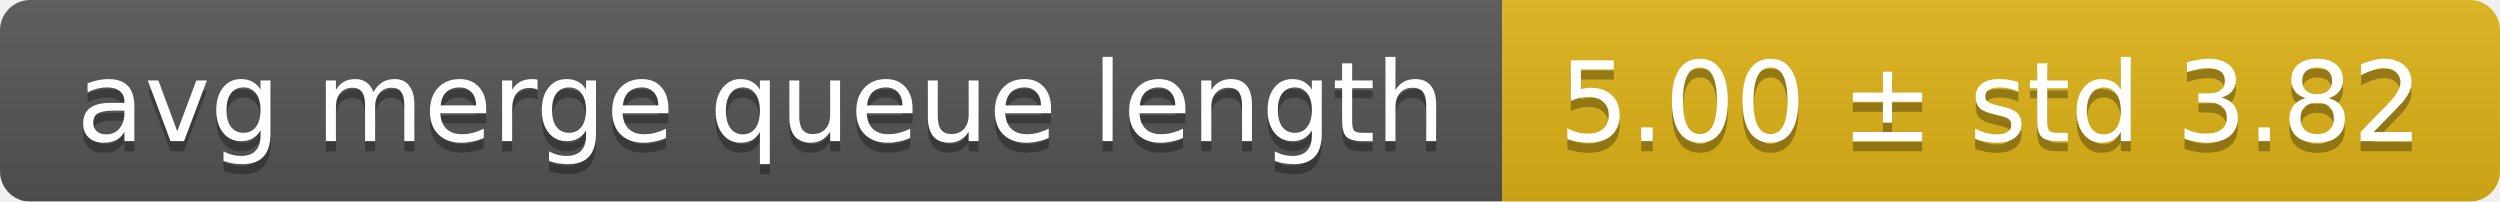
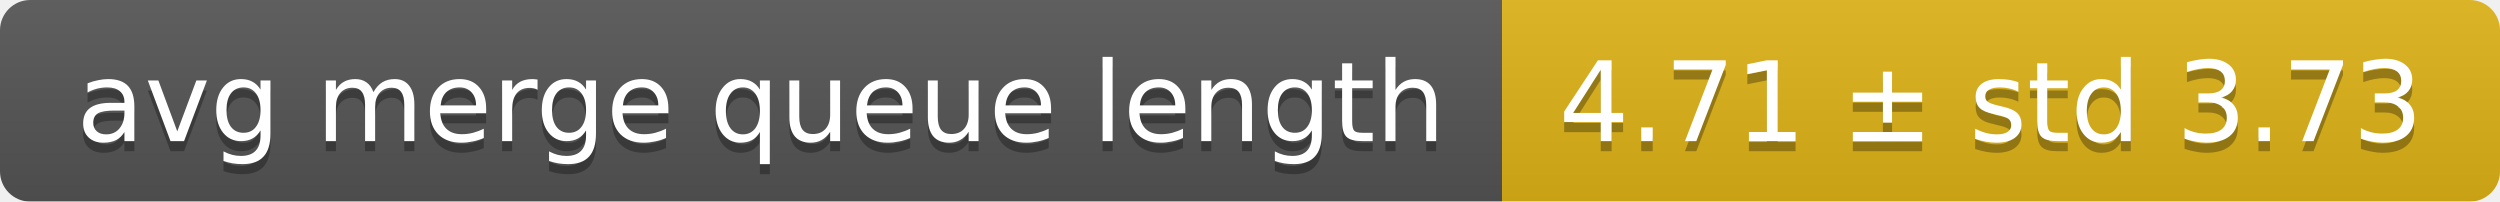
<svg xmlns="http://www.w3.org/2000/svg" width="248" height="20">
  <linearGradient id="smooth" x2="0" y2="100%">
    <stop offset="0" stop-color="#bbb" stop-opacity=".1" />
    <stop offset="1" stop-opacity=".1" />
  </linearGradient>
  <mask id="round">
    <rect width="248" height="20" rx="3" fill="#fff" />
  </mask>
  <g mask="url(#round)">
    <rect width="149" height="20" fill="#555" />
    <rect x="149" width="99" height="20" fill="#dfb317" />
    <rect width="248" height="20" fill="url(#smooth)" />
  </g>
  <g fill="#fff" text-anchor="middle" font-family="DejaVu Sans,Verdana,Geneva,sans-serif" font-size="11">
    <text x="75.5" y="15" fill="#010101" fill-opacity=".3">avg merge queue length</text>
    <text x="75.5" y="14">avg merge queue length</text>
-     <text x="197.5" y="15" fill="#010101" fill-opacity=".3">5.00 ± std 3.82</text>
-     <text x="197.5" y="14">5.00 ± std 3.82</text>
+     <text x="197.5" y="15" fill="#010101" fill-opacity=".3">4.71 ± std 3.73</text>
+     <text x="197.5" y="14">4.71 ± std 3.73</text>
  </g>
</svg>
